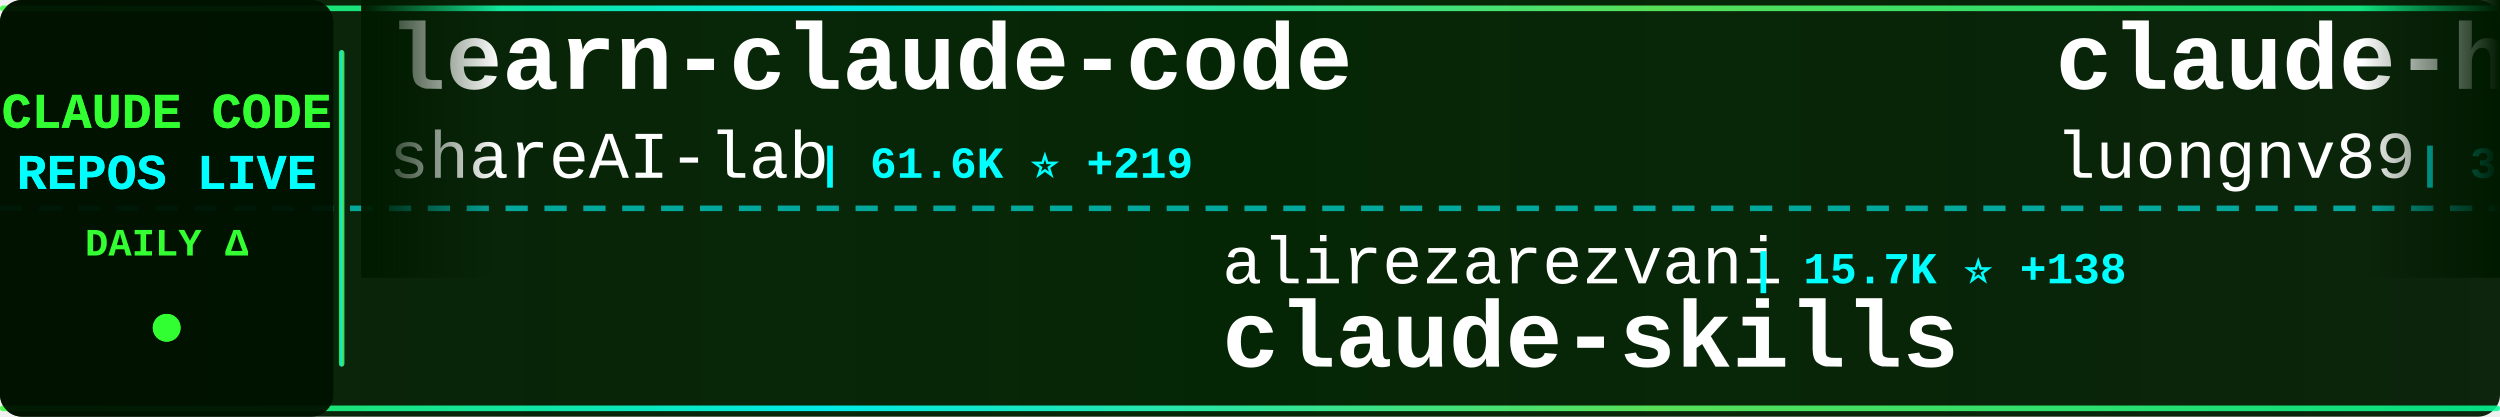
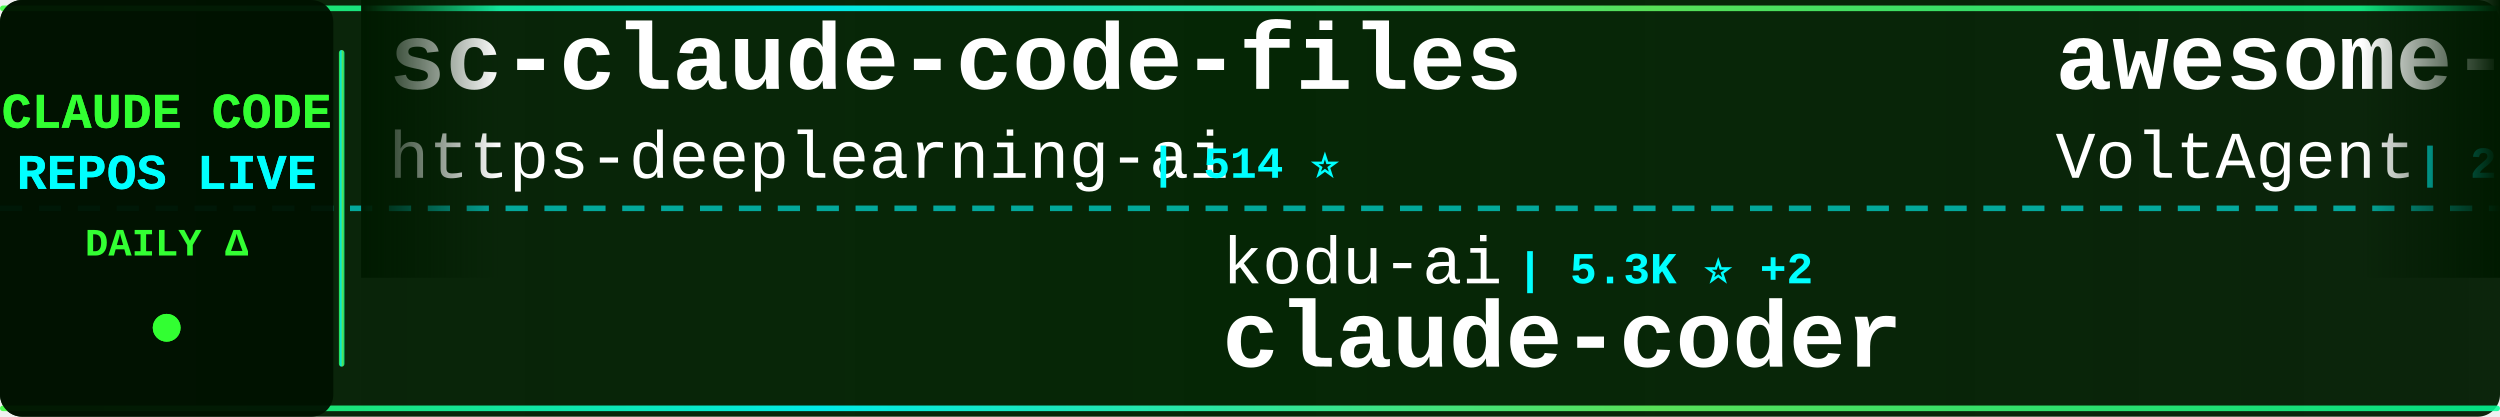
<svg xmlns="http://www.w3.org/2000/svg" width="900" height="150">
  <defs>
    <linearGradient id="tickerBg" x1="0%" y1="0%" x2="100%" y2="0%">
      <stop offset="0%" style="stop-color:#001a00;stop-opacity:0.95" />
      <stop offset="50%" style="stop-color:#002200;stop-opacity:0.98" />
      <stop offset="100%" style="stop-color:#001a00;stop-opacity:0.95" />
    </linearGradient>
    <linearGradient id="borderGrad" x1="0%" y1="0%" x2="100%" y2="0%">
      <stop offset="0%" style="stop-color:#33ff33;stop-opacity:0.85">
        <animate attributeName="stop-opacity" values="0.85;1;0.85" dur="2s" repeatCount="indefinite" />
      </stop>
      <stop offset="33%" style="stop-color:#00ffff;stop-opacity:0.9">
        <animate attributeName="stop-opacity" values="0.9;1;0.9" dur="2.2s" repeatCount="indefinite" />
      </stop>
      <stop offset="66%" style="stop-color:#66ff66;stop-opacity:0.85">
        <animate attributeName="stop-opacity" values="0.85;1;0.85" dur="1.8s" repeatCount="indefinite" />
      </stop>
      <stop offset="100%" style="stop-color:#00ff99;stop-opacity:0.85">
        <animate attributeName="stop-opacity" values="0.85;1;0.85" dur="2s" repeatCount="indefinite" />
      </stop>
    </linearGradient>
    <filter id="textGlow">
      <feGaussianBlur stdDeviation="0.1" result="coloredBlur" />
      <feMerge>
        <feMergeNode in="coloredBlur" />
        <feMergeNode in="SourceGraphic" />
      </feMerge>
    </filter>
    <filter id="metricGlow">
      <feGaussianBlur stdDeviation="0.2" result="coloredBlur" />
      <feMerge>
        <feMergeNode in="coloredBlur" />
        <feMergeNode in="SourceGraphic" />
      </feMerge>
    </filter>
    <linearGradient id="leftFade" x1="0%" y1="0%" x2="100%" y2="0%">
      <stop offset="0%" style="stop-color:#001a00;stop-opacity:1" />
      <stop offset="100%" style="stop-color:#001a00;stop-opacity:0" />
    </linearGradient>
    <linearGradient id="rightFade" x1="0%" y1="0%" x2="100%" y2="0%">
      <stop offset="0%" style="stop-color:#001a00;stop-opacity:0" />
      <stop offset="100%" style="stop-color:#001a00;stop-opacity:1" />
    </linearGradient>
  </defs>
  <rect width="900" height="150" fill="url(#tickerBg)" rx="8" />
  <rect x="0" y="2" width="900" height="2" fill="url(#borderGrad)" rx="1" />
  <rect x="0" y="146" width="900" height="2" fill="url(#borderGrad)" rx="1" />
  <line x1="0" y1="75" x2="900" y2="75" stroke="#00ffff" stroke-width="2" stroke-dasharray="8 6" opacity="0.6" />
  <rect x="0" y="0" width="120" height="150" fill="#001100" opacity="0.95" rx="8" />
  <text x="60" y="46" font-family="'Courier New', monospace" font-size="18" font-weight="bold" fill="#33ff33" text-anchor="middle" filter="url(#textGlow)">
    CLAUDE CODE
  </text>
  <text x="60" y="68" font-family="'Courier New', monospace" font-size="18" font-weight="bold" fill="#00ffff" text-anchor="middle" filter="url(#textGlow)">
    REPOS LIVE
  </text>
  <text x="60" y="92" font-family="'Courier New', monospace" font-size="14" font-weight="bold" fill="#33ff33" text-anchor="middle">
    DAILY Δ
  </text>
  <circle cx="60" cy="118" r="5" fill="#33ff33" filter="url(#metricGlow)">
    <animate attributeName="r" values="4;6;4" dur="1.5s" repeatCount="indefinite" />
    <animate attributeName="opacity" values="0.6;1;0.6" dur="1.5s" repeatCount="indefinite" />
  </circle>
  <rect x="122" y="18" width="2" height="114" fill="url(#borderGrad)" rx="1" />
  <clipPath id="tickerClip">
    <rect x="130" y="0" width="770" height="150" />
  </clipPath>
  <g clip-path="url(#tickerClip)">
    <g id="tickerItems">
      <animateTransform attributeName="transform" attributeType="XML" type="translate" from="0 0" to="-3000 0" dur="54s" repeatCount="indefinite" />
      <g transform="translate(0, 0)">
-         <text x="140" y="32" font-family="'Courier New', monospace" font-size="34" font-weight="bold" fill="#ffffff">learn-claude-code</text>
-         <text x="140" y="64" font-family="'Courier New', monospace" font-size="24" font-weight="normal" fill="#ffffff" opacity="1.0">shareAI-lab</text>
-         <text x="294" y="64" font-family="'Courier New', monospace" font-size="16" font-weight="bold" fill="#00ffff"> | 61.6K ⭐ +219</text>
+         <text x="140" y="32" font-family="'Courier New', monospace" font-size="34" font-weight="bold" fill="#ffffff">sc-claude-code-files</text>
+         <text x="140" y="64" font-family="'Courier New', monospace" font-size="24" font-weight="normal" fill="#ffffff" opacity="1.0">https-deeplearning-ai</text>
+         <text x="414" y="64" font-family="'Courier New', monospace" font-size="16" font-weight="bold" fill="#00ffff"> | 514 ⭐</text>
      </g>
      <g transform="translate(300, 0)">
-         <text x="140" y="102" font-family="'Courier New', monospace" font-size="24" font-weight="normal" fill="#ffffff" opacity="1.0">alirezarezvani</text>
-         <text x="330" y="102" font-family="'Courier New', monospace" font-size="16" font-weight="bold" fill="#00ffff"> | 15.7K ⭐ +138</text>
-         <text x="140" y="132" font-family="'Courier New', monospace" font-size="34" font-weight="bold" fill="#ffffff">claude-skills</text>
+         <text x="140" y="102" font-family="'Courier New', monospace" font-size="24" font-weight="normal" fill="#ffffff" opacity="1.0">kodu-ai</text>
+         <text x="246" y="102" font-family="'Courier New', monospace" font-size="16" font-weight="bold" fill="#00ffff"> | 5.3K ⭐ +2</text>
+         <text x="140" y="132" font-family="'Courier New', monospace" font-size="34" font-weight="bold" fill="#ffffff">claude-coder</text>
      </g>
      <g transform="translate(600, 0)">
-         <text x="140" y="32" font-family="'Courier New', monospace" font-size="34" font-weight="bold" fill="#ffffff">claude-howto</text>
-         <text x="140" y="64" font-family="'Courier New', monospace" font-size="24" font-weight="normal" fill="#ffffff" opacity="1.0">luongnv89</text>
-         <text x="270" y="64" font-family="'Courier New', monospace" font-size="16" font-weight="bold" fill="#00ffff"> | 33.7K ⭐ +112</text>
+         <text x="140" y="32" font-family="'Courier New', monospace" font-size="34" font-weight="bold" fill="#ffffff">awesome-claude-code-suba...</text>
+         <text x="140" y="64" font-family="'Courier New', monospace" font-size="24" font-weight="normal" fill="#ffffff" opacity="1.0">VoltAgent</text>
+         <text x="270" y="64" font-family="'Courier New', monospace" font-size="16" font-weight="bold" fill="#00ffff"> | 20.2K ⭐ +72</text>
      </g>
      <g transform="translate(900, 0)">
-         <text x="140" y="102" font-family="'Courier New', monospace" font-size="24" font-weight="normal" fill="#ffffff" opacity="1.0">Yuyz0112</text>
-         <text x="258" y="102" font-family="'Courier New', monospace" font-size="16" font-weight="bold" fill="#00ffff"> | 2.4K ⭐</text>
-         <text x="140" y="132" font-family="'Courier New', monospace" font-size="34" font-weight="bold" fill="#ffffff">claude-code-reverse</text>
+         <text x="140" y="102" font-family="'Courier New', monospace" font-size="24" font-weight="normal" fill="#ffffff" opacity="1.0">SeemSeam</text>
+         <text x="258" y="102" font-family="'Courier New', monospace" font-size="16" font-weight="bold" fill="#00ffff"> | 2.7K ⭐ +9</text>
+         <text x="140" y="132" font-family="'Courier New', monospace" font-size="34" font-weight="bold" fill="#ffffff">claude_codex_bridge</text>
      </g>
      <g transform="translate(1200, 0)">
-         <text x="140" y="32" font-family="'Courier New', monospace" font-size="34" font-weight="bold" fill="#ffffff">claude-code-source-code</text>
-         <text x="140" y="64" font-family="'Courier New', monospace" font-size="24" font-weight="normal" fill="#ffffff" opacity="1.0">777genius</text>
-         <text x="270" y="64" font-family="'Courier New', monospace" font-size="16" font-weight="bold" fill="#00ffff"> | 913 ⭐</text>
+         <text x="140" y="32" font-family="'Courier New', monospace" font-size="34" font-weight="bold" fill="#ffffff">claude-code-source-build</text>
+         <text x="140" y="64" font-family="'Courier New', monospace" font-size="24" font-weight="normal" fill="#ffffff" opacity="1.0">andrew-kramer-inno</text>
+         <text x="378" y="64" font-family="'Courier New', monospace" font-size="16" font-weight="bold" fill="#00ffff"> | 589 ⭐</text>
      </g>
      <g transform="translate(1500, 0)">
-         <text x="140" y="102" font-family="'Courier New', monospace" font-size="24" font-weight="normal" fill="#ffffff" opacity="1.0">anthropics</text>
-         <text x="282" y="102" font-family="'Courier New', monospace" font-size="16" font-weight="bold" fill="#00ffff"> | 842 ⭐ +1</text>
-         <text x="140" y="132" font-family="'Courier New', monospace" font-size="34" font-weight="bold" fill="#ffffff">claude-code-base-action</text>
+         <text x="140" y="102" font-family="'Courier New', monospace" font-size="24" font-weight="normal" fill="#ffffff" opacity="1.0">ykdojo</text>
+         <text x="234" y="102" font-family="'Courier New', monospace" font-size="16" font-weight="bold" fill="#00ffff"> | 8.4K ⭐ +17</text>
+         <text x="140" y="132" font-family="'Courier New', monospace" font-size="34" font-weight="bold" fill="#ffffff">claude-code-tips</text>
      </g>
      <g transform="translate(1800, 0)">
-         <text x="140" y="32" font-family="'Courier New', monospace" font-size="34" font-weight="bold" fill="#ffffff">claude-code-sub-agents</text>
-         <text x="140" y="64" font-family="'Courier New', monospace" font-size="24" font-weight="normal" fill="#ffffff" opacity="1.0">lst97</text>
-         <text x="222" y="64" font-family="'Courier New', monospace" font-size="16" font-weight="bold" fill="#00ffff"> | 1.6K ⭐ +1</text>
+         <text x="140" y="32" font-family="'Courier New', monospace" font-size="34" font-weight="bold" fill="#ffffff">claude-code-analysis</text>
+         <text x="140" y="64" font-family="'Courier New', monospace" font-size="24" font-weight="normal" fill="#ffffff" opacity="1.0">liuup</text>
+         <text x="222" y="64" font-family="'Courier New', monospace" font-size="16" font-weight="bold" fill="#00ffff"> | 2.6K ⭐ +19</text>
      </g>
      <g transform="translate(2100, 0)">
-         <text x="140" y="102" font-family="'Courier New', monospace" font-size="24" font-weight="normal" fill="#ffffff" opacity="1.0">VoltAgent</text>
-         <text x="270" y="102" font-family="'Courier New', monospace" font-size="16" font-weight="bold" fill="#00ffff"> | 20.2K ⭐ +75</text>
-         <text x="140" y="132" font-family="'Courier New', monospace" font-size="34" font-weight="bold" fill="#ffffff">awesome-claude-code-suba...</text>
+         <text x="140" y="102" font-family="'Courier New', monospace" font-size="24" font-weight="normal" fill="#ffffff" opacity="1.0">carlvellotti</text>
+         <text x="306" y="102" font-family="'Courier New', monospace" font-size="16" font-weight="bold" fill="#00ffff"> | 2.0K ⭐ +2</text>
+         <text x="140" y="132" font-family="'Courier New', monospace" font-size="34" font-weight="bold" fill="#ffffff">claude-code-pm-course</text>
      </g>
      <g transform="translate(2400, 0)">
-         <text x="140" y="32" font-family="'Courier New', monospace" font-size="34" font-weight="bold" fill="#ffffff">claude-code-rev</text>
-         <text x="140" y="64" font-family="'Courier New', monospace" font-size="24" font-weight="normal" fill="#ffffff" opacity="1.0">oboard</text>
-         <text x="234" y="64" font-family="'Courier New', monospace" font-size="16" font-weight="bold" fill="#00ffff"> | 3.1K ⭐ +5</text>
+         <text x="140" y="32" font-family="'Courier New', monospace" font-size="34" font-weight="bold" fill="#ffffff">claude-code-best-practic...</text>
+         <text x="140" y="64" font-family="'Courier New', monospace" font-size="24" font-weight="normal" fill="#ffffff" opacity="1.0">shanraisshan</text>
+         <text x="306" y="64" font-family="'Courier New', monospace" font-size="16" font-weight="bold" fill="#00ffff"> | 54.1K ⭐ +151</text>
      </g>
      <g transform="translate(2700, 0)">
-         <text x="140" y="102" font-family="'Courier New', monospace" font-size="24" font-weight="normal" fill="#ffffff" opacity="1.0">LING71671</text>
-         <text x="270" y="102" font-family="'Courier New', monospace" font-size="16" font-weight="bold" fill="#00ffff"> | 847 ⭐</text>
-         <text x="140" y="132" font-family="'Courier New', monospace" font-size="34" font-weight="bold" fill="#ffffff">Open-ClaudeCode</text>
+         <text x="140" y="102" font-family="'Courier New', monospace" font-size="24" font-weight="normal" fill="#ffffff" opacity="1.0">nanocoai</text>
+         <text x="258" y="102" font-family="'Courier New', monospace" font-size="16" font-weight="bold" fill="#00ffff"> | 29.2K ⭐ +84</text>
+         <text x="140" y="132" font-family="'Courier New', monospace" font-size="34" font-weight="bold" fill="#ffffff">nanoclaw</text>
      </g>
      <g transform="translate(3000, 0)">
-         <text x="140" y="32" font-family="'Courier New', monospace" font-size="34" font-weight="bold" fill="#ffffff">learn-claude-code</text>
-         <text x="140" y="64" font-family="'Courier New', monospace" font-size="24" font-weight="normal" fill="#ffffff" opacity="1.0">shareAI-lab</text>
-         <text x="294" y="64" font-family="'Courier New', monospace" font-size="16" font-weight="bold" fill="#00ffff"> | 61.6K ⭐ +219</text>
+         <text x="140" y="32" font-family="'Courier New', monospace" font-size="34" font-weight="bold" fill="#ffffff">sc-claude-code-files</text>
+         <text x="140" y="64" font-family="'Courier New', monospace" font-size="24" font-weight="normal" fill="#ffffff" opacity="1.0">https-deeplearning-ai</text>
+         <text x="414" y="64" font-family="'Courier New', monospace" font-size="16" font-weight="bold" fill="#00ffff"> | 514 ⭐</text>
      </g>
      <g transform="translate(3300, 0)">
-         <text x="140" y="102" font-family="'Courier New', monospace" font-size="24" font-weight="normal" fill="#ffffff" opacity="1.0">alirezarezvani</text>
-         <text x="330" y="102" font-family="'Courier New', monospace" font-size="16" font-weight="bold" fill="#00ffff"> | 15.7K ⭐ +138</text>
-         <text x="140" y="132" font-family="'Courier New', monospace" font-size="34" font-weight="bold" fill="#ffffff">claude-skills</text>
+         <text x="140" y="102" font-family="'Courier New', monospace" font-size="24" font-weight="normal" fill="#ffffff" opacity="1.0">kodu-ai</text>
+         <text x="246" y="102" font-family="'Courier New', monospace" font-size="16" font-weight="bold" fill="#00ffff"> | 5.3K ⭐ +2</text>
+         <text x="140" y="132" font-family="'Courier New', monospace" font-size="34" font-weight="bold" fill="#ffffff">claude-coder</text>
      </g>
      <g transform="translate(3600, 0)">
-         <text x="140" y="32" font-family="'Courier New', monospace" font-size="34" font-weight="bold" fill="#ffffff">claude-howto</text>
-         <text x="140" y="64" font-family="'Courier New', monospace" font-size="24" font-weight="normal" fill="#ffffff" opacity="1.0">luongnv89</text>
-         <text x="270" y="64" font-family="'Courier New', monospace" font-size="16" font-weight="bold" fill="#00ffff"> | 33.7K ⭐ +112</text>
+         <text x="140" y="32" font-family="'Courier New', monospace" font-size="34" font-weight="bold" fill="#ffffff">awesome-claude-code-suba...</text>
+         <text x="140" y="64" font-family="'Courier New', monospace" font-size="24" font-weight="normal" fill="#ffffff" opacity="1.0">VoltAgent</text>
+         <text x="270" y="64" font-family="'Courier New', monospace" font-size="16" font-weight="bold" fill="#00ffff"> | 20.2K ⭐ +72</text>
      </g>
      <g transform="translate(3900, 0)">
-         <text x="140" y="102" font-family="'Courier New', monospace" font-size="24" font-weight="normal" fill="#ffffff" opacity="1.0">Yuyz0112</text>
-         <text x="258" y="102" font-family="'Courier New', monospace" font-size="16" font-weight="bold" fill="#00ffff"> | 2.4K ⭐</text>
-         <text x="140" y="132" font-family="'Courier New', monospace" font-size="34" font-weight="bold" fill="#ffffff">claude-code-reverse</text>
+         <text x="140" y="102" font-family="'Courier New', monospace" font-size="24" font-weight="normal" fill="#ffffff" opacity="1.0">SeemSeam</text>
+         <text x="258" y="102" font-family="'Courier New', monospace" font-size="16" font-weight="bold" fill="#00ffff"> | 2.7K ⭐ +9</text>
+         <text x="140" y="132" font-family="'Courier New', monospace" font-size="34" font-weight="bold" fill="#ffffff">claude_codex_bridge</text>
      </g>
    </g>
  </g>
  <rect x="130" y="0" width="50" height="100" fill="url(#leftFade)" />
  <rect x="850" y="0" width="50" height="100" fill="url(#rightFade)" />
</svg>
